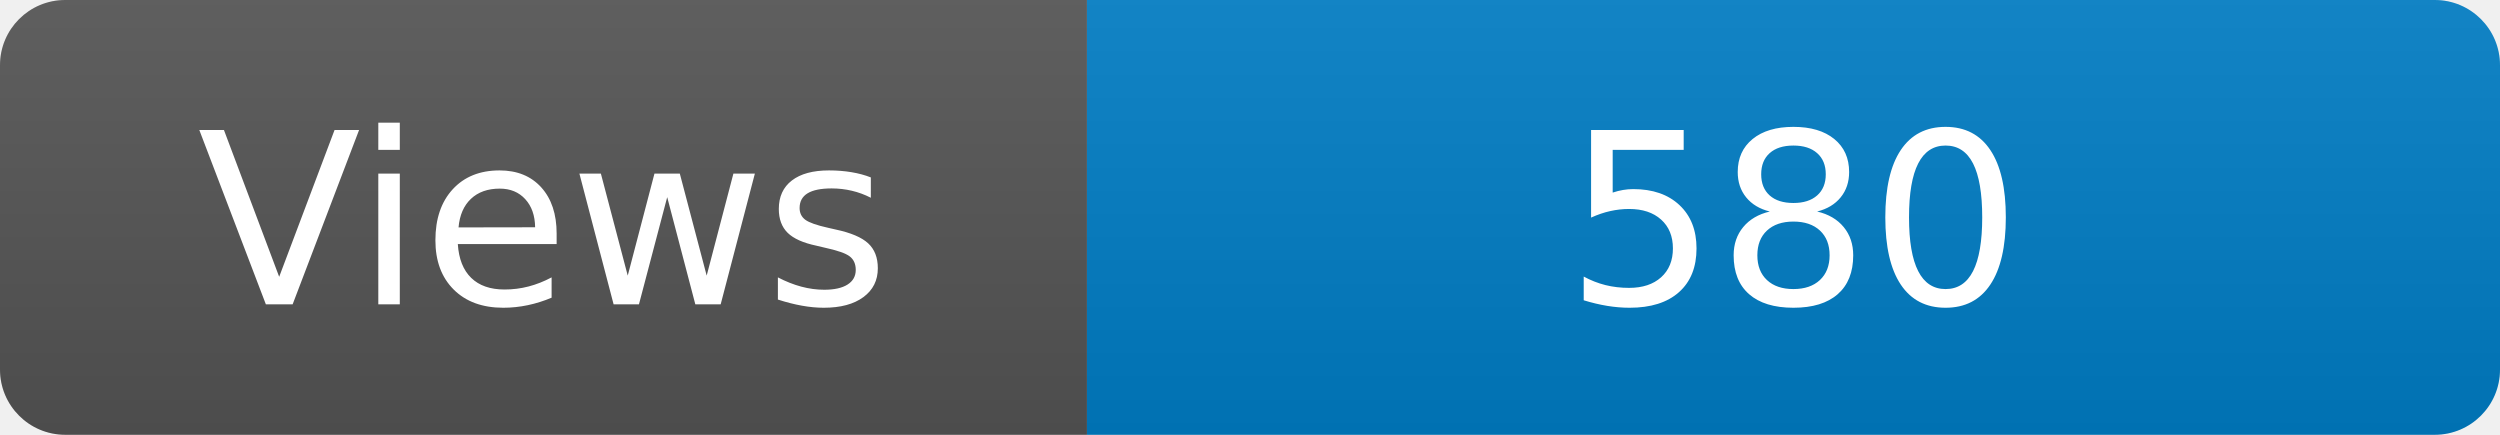
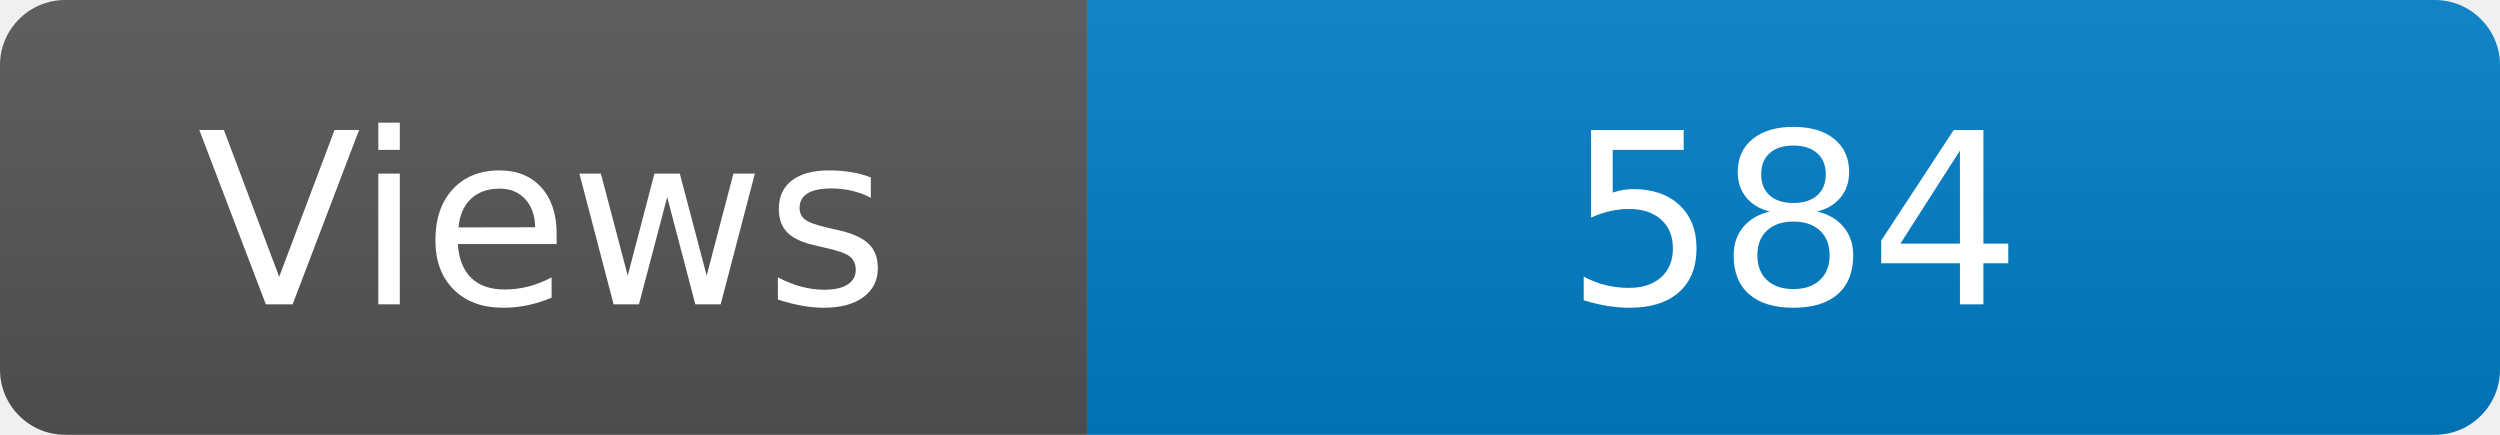
<svg xmlns="http://www.w3.org/2000/svg" width="115" height="20" role="img" aria-label="Maintained?: yes">
  <linearGradient id="s" x2="0" y2="100%">
    <stop offset="0" stop-color="#bbb" stop-opacity=".1" />
    <stop offset="1" stop-opacity=".1" />
  </linearGradient>
  <clipPath id="r">
    <rect width="115" height="20" rx="3" fill="#fff" />
  </clipPath>
  <g clip-path="url(#r)">
    <rect width="50" height="20" fill="#555" />
    <rect x="50" width="160" height="20" fill="#007ec6" />
    <rect width="115" height="20" fill="url(#s)" />
  </g>
  <g fill="#fff" text-anchor="middle" font-family="Verdana,Geneva,DejaVu Sans,sans-serif" font-size="110">
    <text x="250" y="140" transform="scale(.1)" fill="#fff">Views</text>
-     <text x="825" y="140" transform="scale(.1)" fill="#fff">580</text>
+     <text x="825" y="140" transform="scale(.1)" fill="#fff">584</text>
  </g>
</svg>
